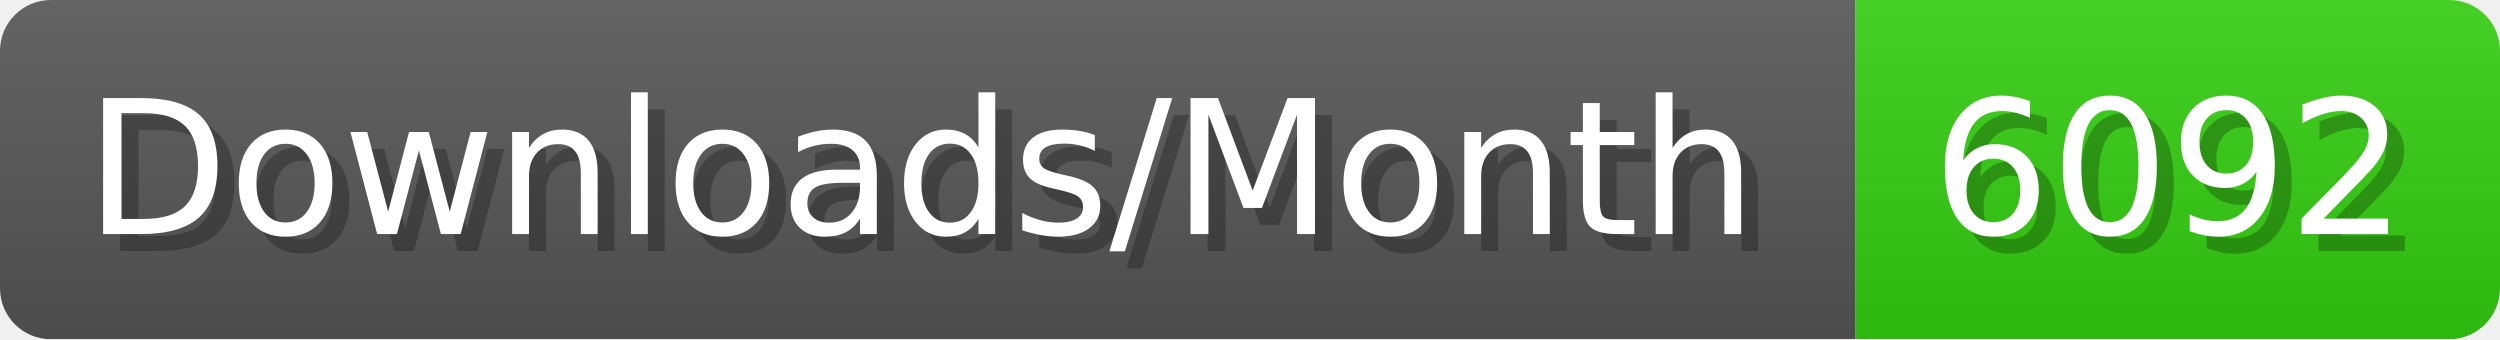
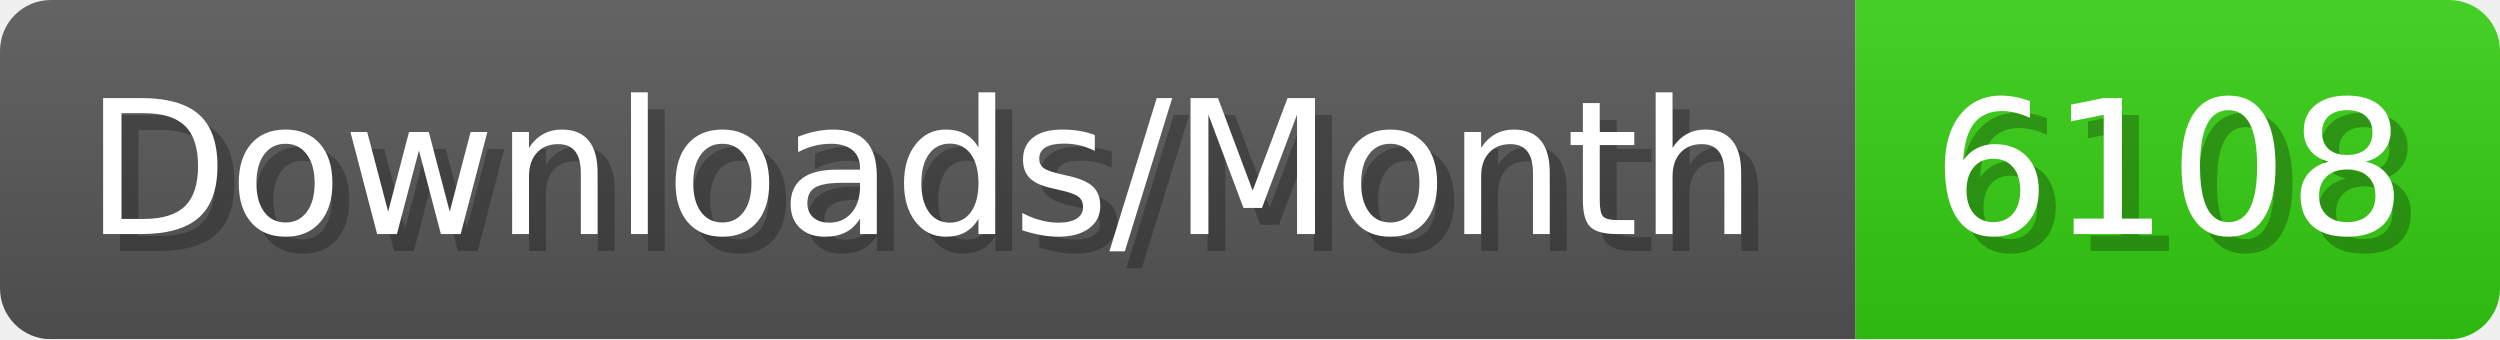
- <svg xmlns="http://www.w3.org/2000/svg" width="147.4" height="20" viewBox="0 0 1474 200" role="img" aria-label="Downloads/Month: 6092">
+ <svg xmlns="http://www.w3.org/2000/svg" width="147.4" height="20" viewBox="0 0 1474 200" role="img" aria-label="Downloads/Month: 6108">
  <linearGradient id="YlXUI" x2="0" y2="100%">
    <stop offset="0" stop-opacity=".1" stop-color="#EEE" />
    <stop offset="1" stop-opacity=".1" />
  </linearGradient>
  <mask id="JHhop">
    <rect width="1474" height="200" rx="30" fill="#FFF" />
  </mask>
  <g mask="url(#JHhop)">
    <rect width="1094" height="200" fill="#555" />
    <rect width="380" height="200" fill="#3C1" x="1094" />
    <rect width="1474" height="200" fill="url(#YlXUI)" />
  </g>
  <g aria-hidden="true" fill="#fff" text-anchor="start" font-family="Verdana,DejaVu Sans,sans-serif" font-size="110">
    <text x="60" y="148" textLength="994" fill="#000" opacity="0.25">Downloads/Month</text>
    <text x="50" y="138" textLength="994">Downloads/Month</text>
-     <text x="1149" y="148" textLength="280" fill="#000" opacity="0.25">6092</text>
-     <text x="1139" y="138" textLength="280">6092</text>
+     <text x="1149" y="148" textLength="280" fill="#000" opacity="0.25">6108</text>
+     <text x="1139" y="138" textLength="280">6108</text>
  </g>
</svg>
